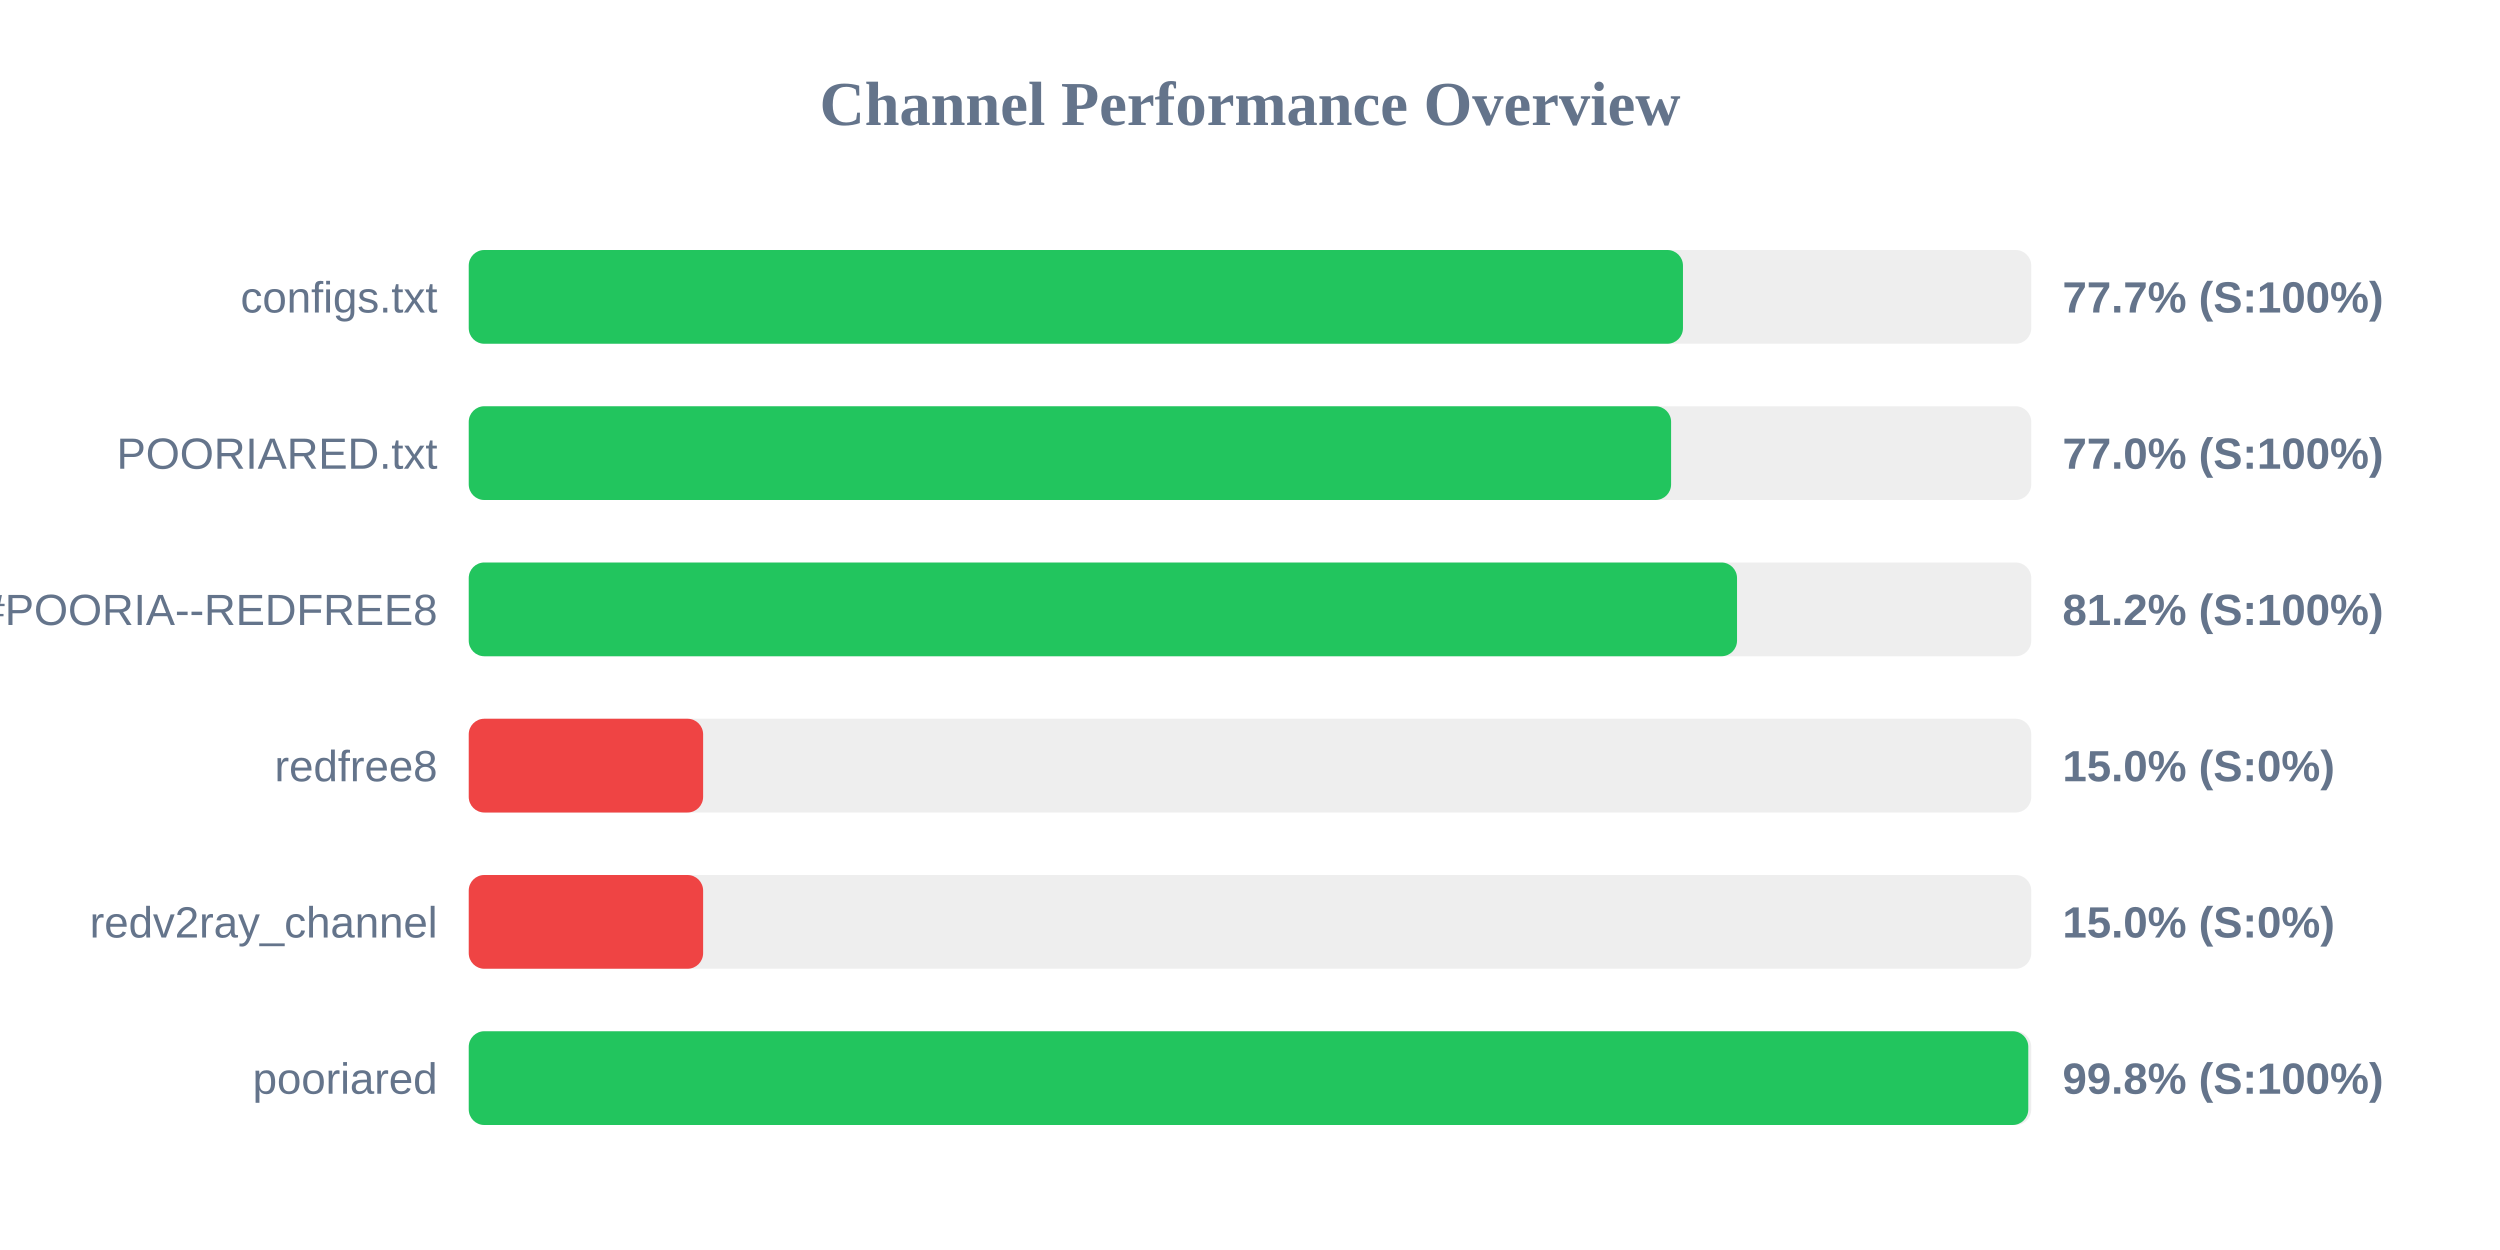
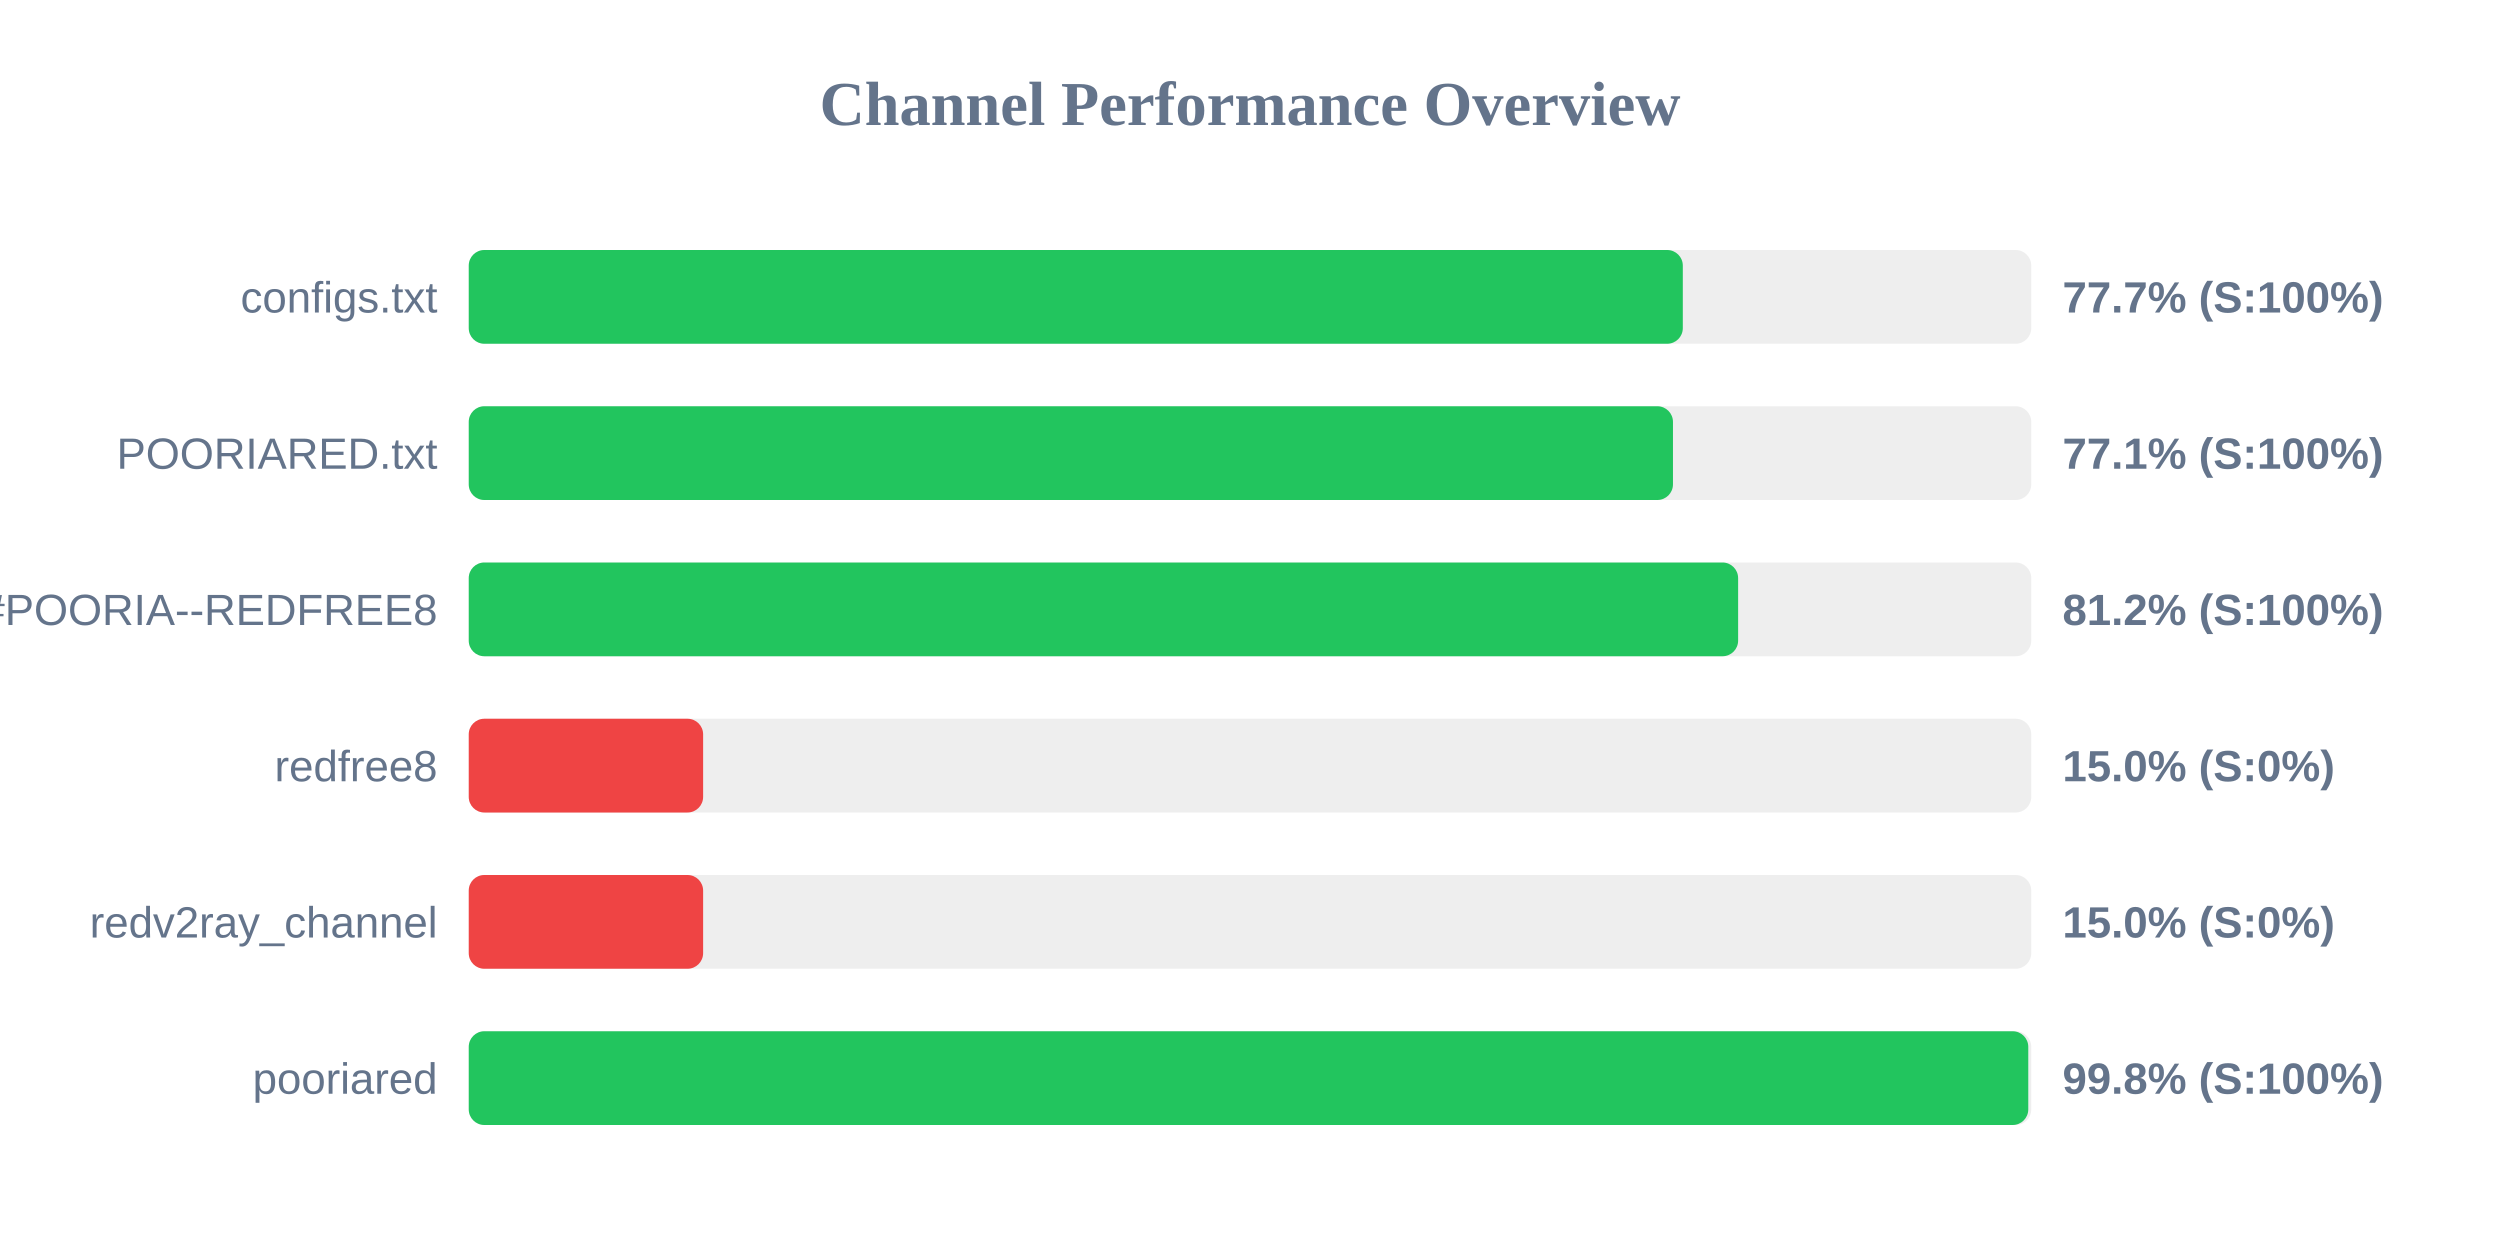
<svg xmlns="http://www.w3.org/2000/svg" width="800" height="400" version="1.1">
  <style>
        .row { font: 14px Arial; fill: #64748b; }
        .score { font: bold 14px Arial; fill: #64748b; }
    </style>
  <text x="400" y="40" text-anchor="middle" font-size="20px" font-weight="bold" fill="#64748b">Channel Performance Overview</text>
  <rect x="150" y="80" width="500" height="30" fill="#eee" rx="5" />
-   <rect x="150" y="80" width="388.55" height="30" fill="#22c55e" rx="5" />
+   <rect x="150" y="80" width="388.5" height="30" fill="#22c55e" rx="5" />
  <text x="140" y="100" text-anchor="end" class="row">configs.txt</text>
  <text x="660" y="100" text-anchor="start" class="score">77.7% (S:100%)</text>
  <rect x="150" y="130" width="500" height="30" fill="#eee" rx="5" />
-   <rect x="150" y="130" width="384.75" height="30" fill="#22c55e" rx="5" />
+   <rect x="150" y="130" width="385.35" height="30" fill="#22c55e" rx="5" />
  <text x="140" y="150" text-anchor="end" class="row">POORIARED.txt</text>
-   <text x="660" y="150" text-anchor="start" class="score">77.0% (S:100%)</text>
+   <text x="660" y="150" text-anchor="start" class="score">77.1% (S:100%)</text>
  <rect x="150" y="180" width="500" height="30" fill="#eee" rx="5" />
-   <rect x="150" y="180" width="405.85" height="30" fill="#22c55e" rx="5" />
+   <rect x="150" y="180" width="406.2" height="30" fill="#22c55e" rx="5" />
  <text x="140" y="200" text-anchor="end" class="row">POORIA--REDFREE8.txt#POORIA--REDFREE8</text>
  <text x="660" y="200" text-anchor="start" class="score">81.2% (S:100%)</text>
  <rect x="150" y="230" width="500" height="30" fill="#eee" rx="5" />
  <rect x="150" y="230" width="75.0" height="30" fill="#ef4444" rx="5" />
  <text x="140" y="250" text-anchor="end" class="row">redfree8</text>
  <text x="660" y="250" text-anchor="start" class="score">15.0% (S:0%)</text>
  <rect x="150" y="280" width="500" height="30" fill="#eee" rx="5" />
  <rect x="150" y="280" width="75.0" height="30" fill="#ef4444" rx="5" />
  <text x="140" y="300" text-anchor="end" class="row">redv2ray_channel</text>
  <text x="660" y="300" text-anchor="start" class="score">15.0% (S:0%)</text>
  <rect x="150" y="330" width="500" height="30" fill="#eee" rx="5" />
  <rect x="150" y="330" width="499.05" height="30" fill="#22c55e" rx="5" />
  <text x="140" y="350" text-anchor="end" class="row">pooriared</text>
  <text x="660" y="350" text-anchor="start" class="score">99.8% (S:100%)</text>
</svg>
